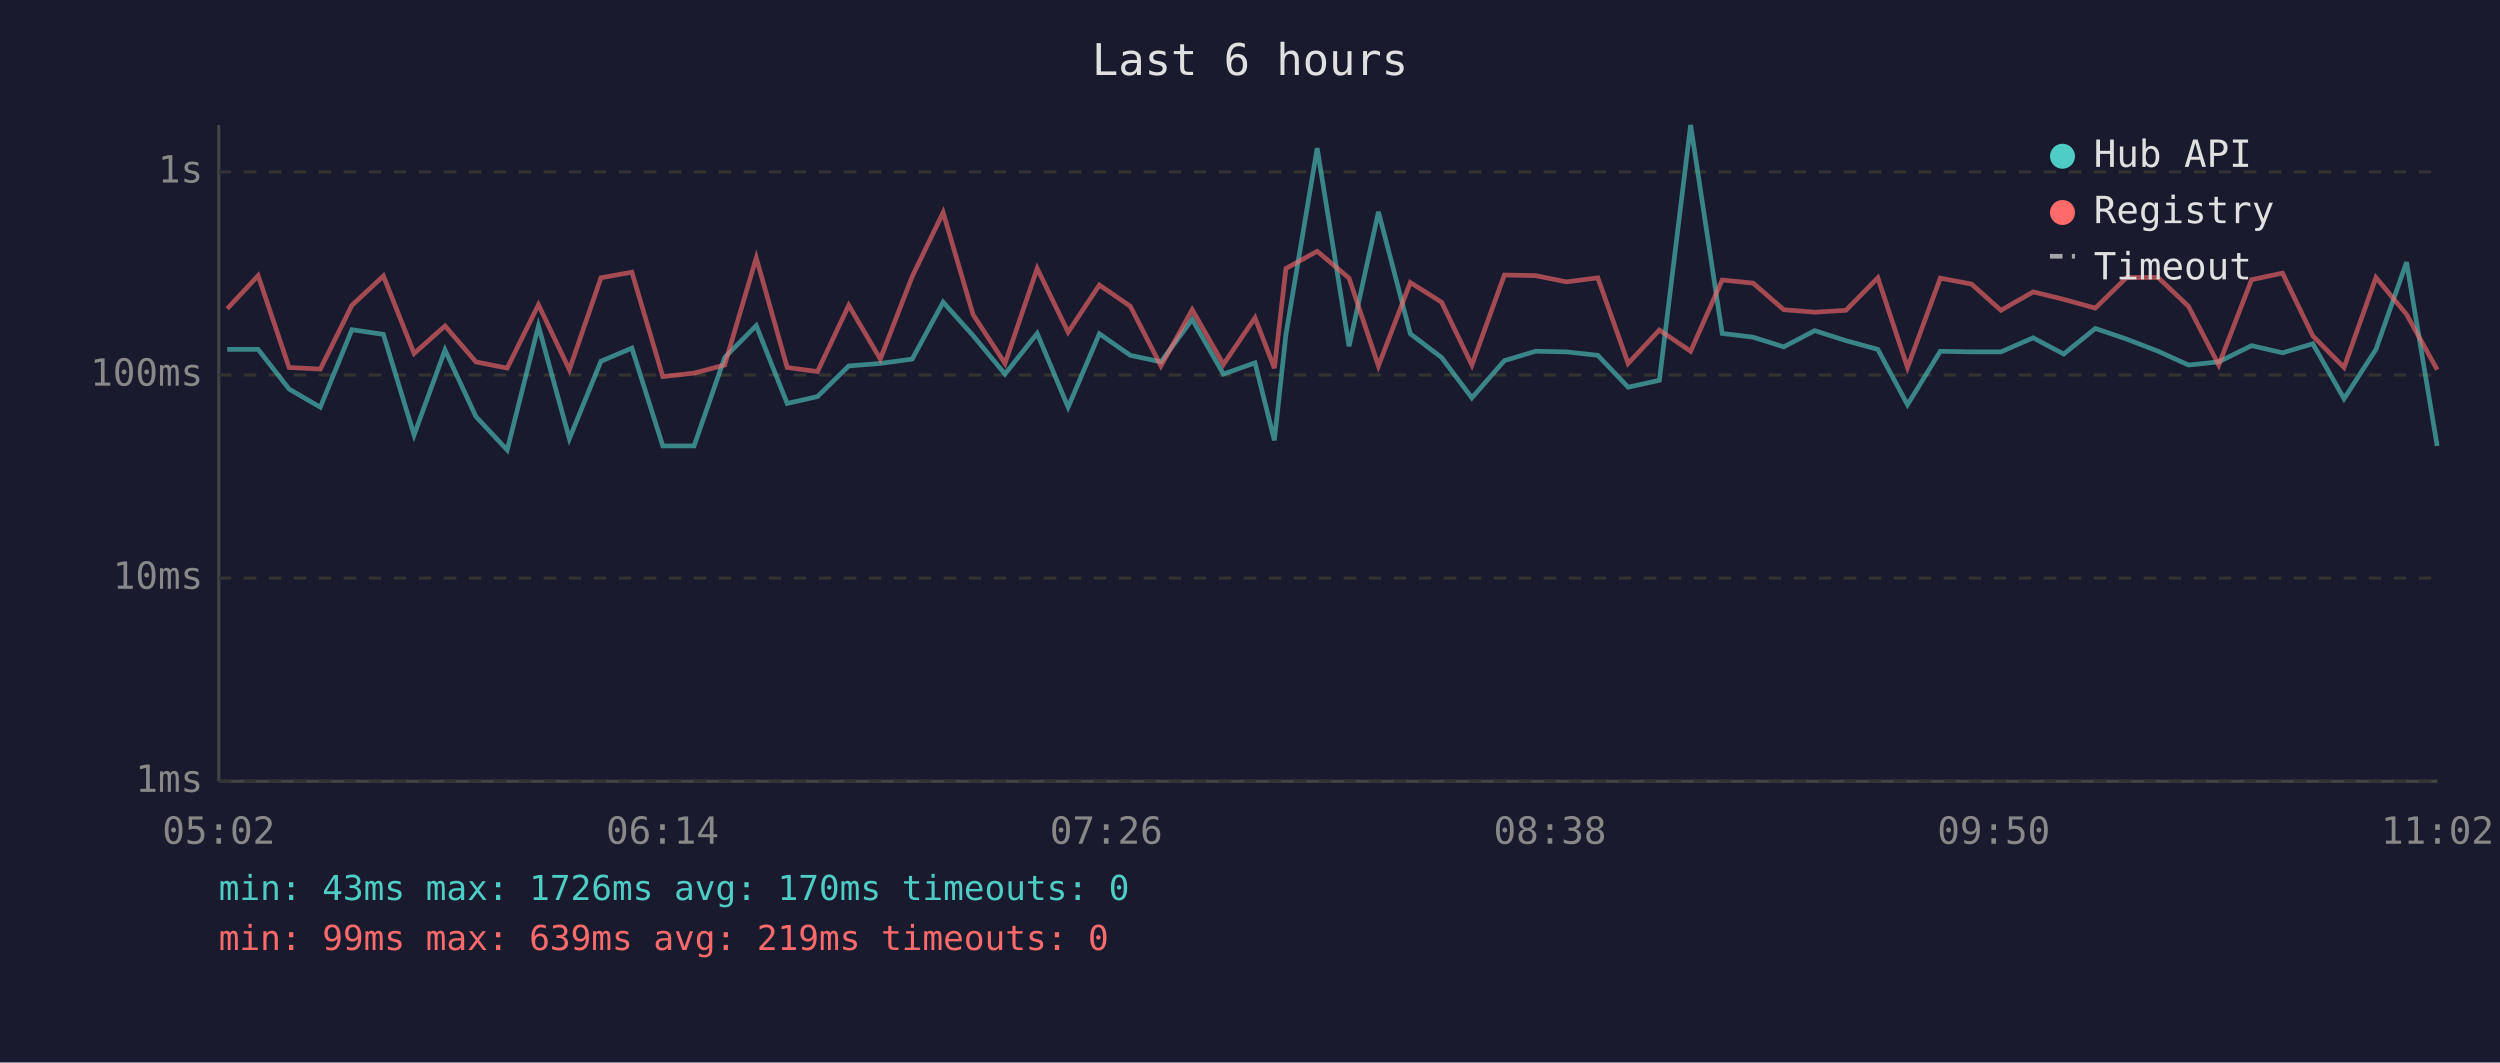
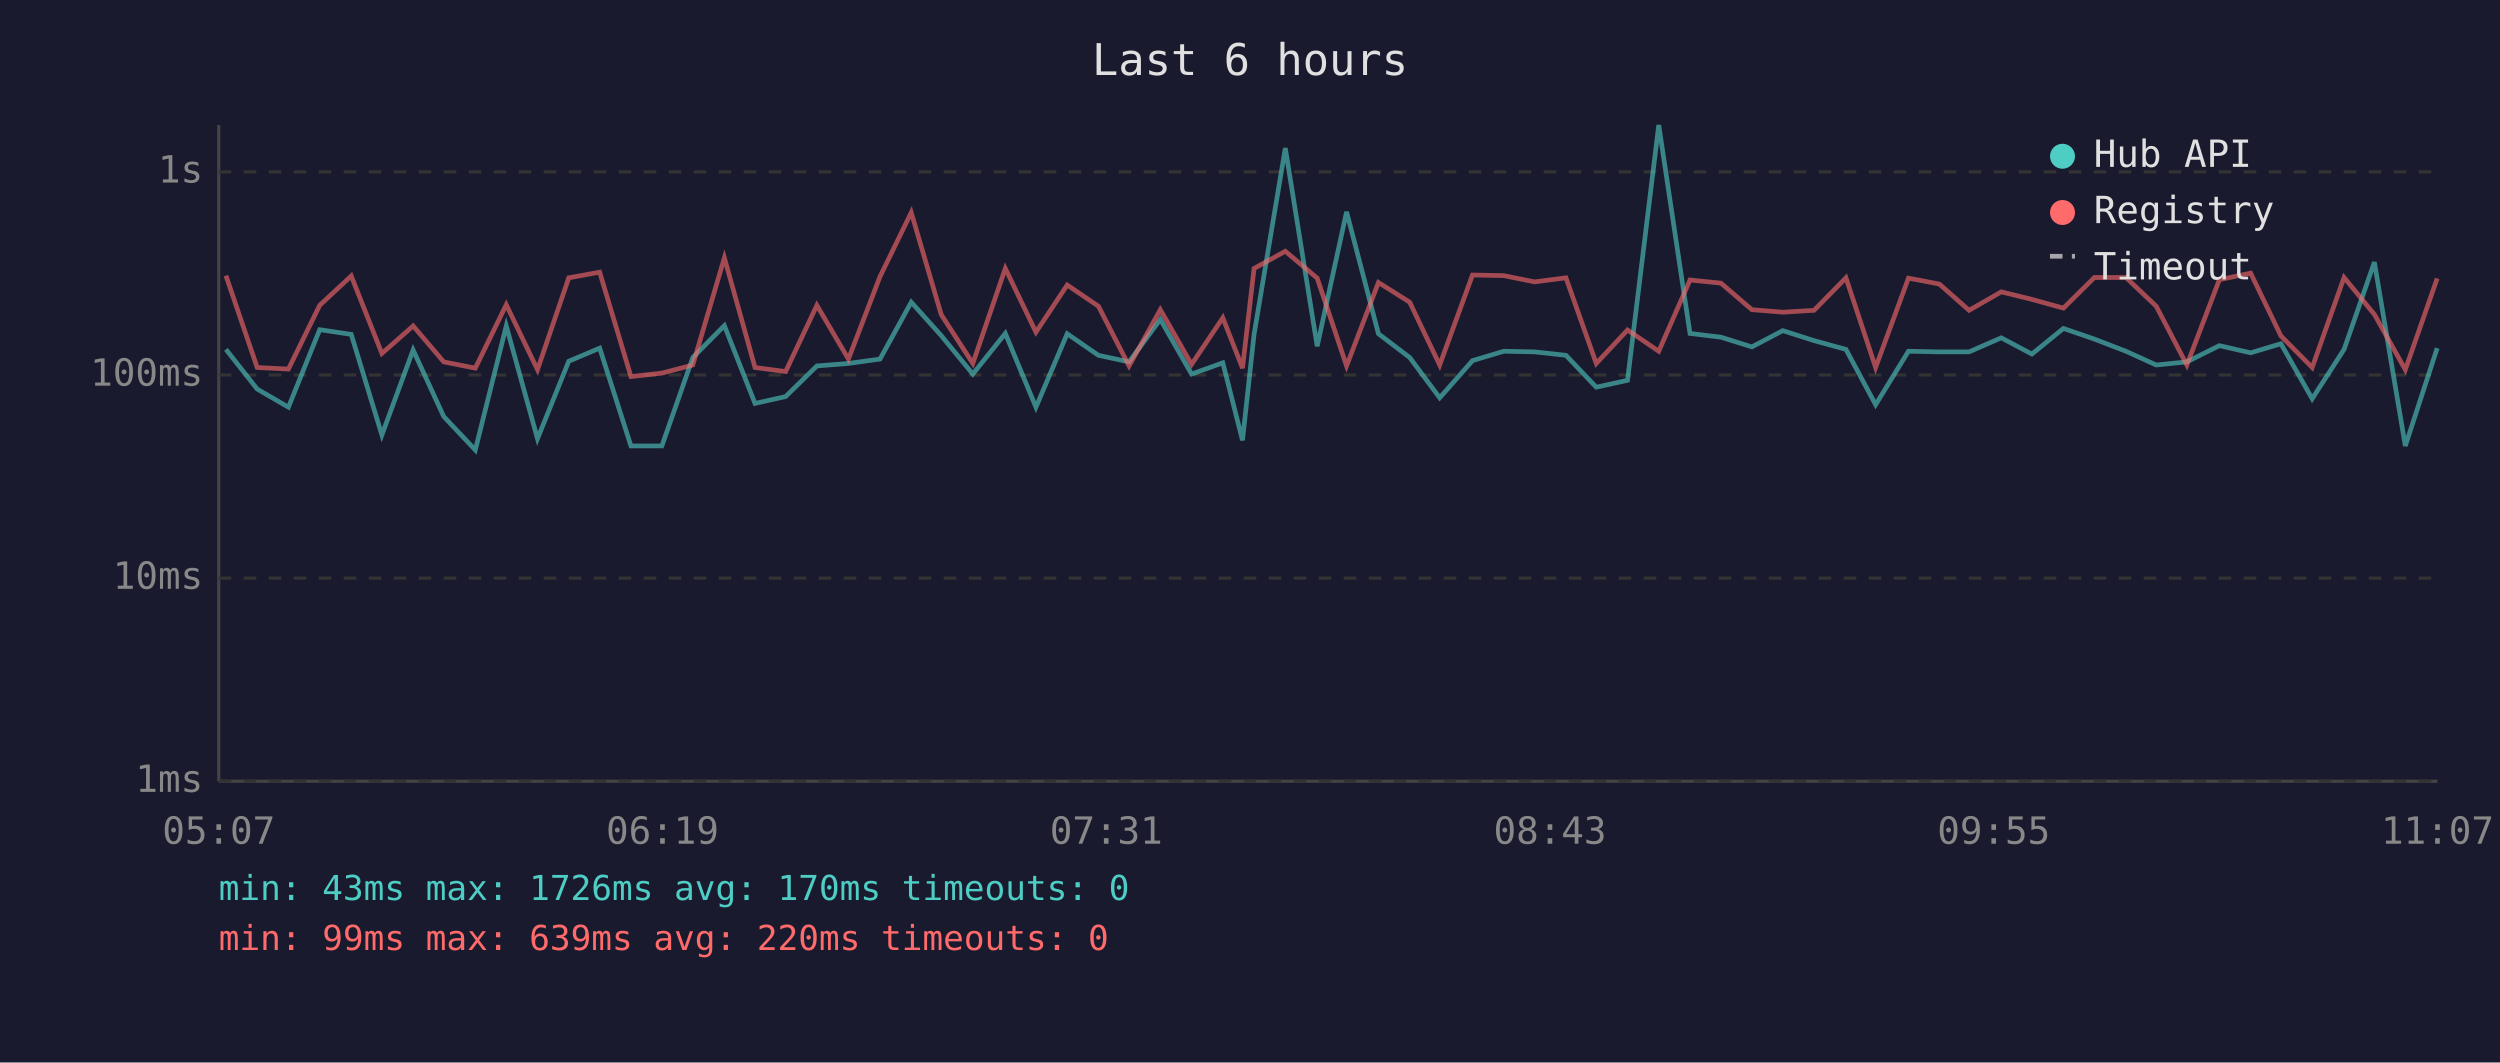
<svg xmlns="http://www.w3.org/2000/svg" viewBox="0 0 800 340" font-family="monospace" font-size="12">
  <rect width="800" height="340" fill="#1a1a2e" />
  <text x="400" y="24" fill="#e0e0e0" font-size="14" text-anchor="middle">Last 6 hours</text>
  <line x1="70" y1="40" x2="70" y2="250" stroke="#444" stroke-width="1" />
  <line x1="70" y1="250" x2="780" y2="250" stroke="#444" stroke-width="1" />
  <line x1="70" y1="250" x2="780" y2="250" stroke="#333" stroke-width="1" stroke-dasharray="4" />
  <text x="65" y="250" fill="#888" text-anchor="end" dominant-baseline="middle">1ms</text>
  <line x1="70" y1="185" x2="780" y2="185" stroke="#333" stroke-width="1" stroke-dasharray="4" />
  <text x="65" y="185" fill="#888" text-anchor="end" dominant-baseline="middle">10ms</text>
  <line x1="70" y1="120" x2="780" y2="120" stroke="#333" stroke-width="1" stroke-dasharray="4" />
  <text x="65" y="120" fill="#888" text-anchor="end" dominant-baseline="middle">100ms</text>
  <line x1="70" y1="55" x2="780" y2="55" stroke="#333" stroke-width="1" stroke-dasharray="4" />
  <text x="65" y="55" fill="#888" text-anchor="end" dominant-baseline="middle">1s</text>
-   <text x="70" y="270" fill="#888" text-anchor="middle">05:02</text>
-   <text x="212" y="270" fill="#888" text-anchor="middle">06:14</text>
-   <text x="354" y="270" fill="#888" text-anchor="middle">07:26</text>
-   <text x="496" y="270" fill="#888" text-anchor="middle">08:38</text>
-   <text x="638" y="270" fill="#888" text-anchor="middle">09:50</text>
-   <text x="780" y="270" fill="#888" text-anchor="middle">11:02</text>
-   <polyline points="72.7,111.8 82.6,111.8 92.5,124.5 102.5,130.3 112.6,105.5 122.7,107.0 132.5,139.2 142.4,112.0 152.3,133.3 162.3,144.0 172.3,104.3 182.2,140.4 192.3,115.6 202.2,111.4 212.1,142.7 222.1,142.7 231.9,114.4 242.0,104.2 251.9,129.1 261.6,126.9 271.6,117.1 281.7,116.3 291.9,114.9 301.8,96.7 311.4,107.4 321.6,119.7 331.9,106.7 341.8,130.3 351.8,106.8 361.7,113.7 371.5,115.8 381.5,102.2 391.5,119.7 401.6,116.1 407.8,140.9 411.5,107.0 421.5,47.4 431.7,110.8 441.1,67.8 451.3,106.8 461.3,114.4 471.0,127.3 481.4,115.4 491.4,112.4 501.3,112.6 511.3,113.7 521.0,123.9 531.0,121.7 541.0,40.0 551.1,106.7 561.0,107.9 570.8,111.0 580.7,105.8 590.7,109.0 600.9,111.8 610.4,129.5 620.9,112.4 630.9,112.6 640.3,112.6 650.6,108.1 660.4,113.3 670.5,105.1 680.5,108.5 690.6,112.4 700.3,116.8 710.0,115.8 720.5,110.6 730.4,112.9 740.1,110.0 750.1,127.6 760.3,111.8 770.1,83.9 779.9,142.7" fill="none" stroke="#4ecdc4" stroke-width="1.5" opacity="0.6" />
-   <polyline points="72.7,98.8 82.6,88.2 92.5,117.6 102.5,118.1 112.6,97.7 122.7,88.3 132.5,113.1 142.4,104.3 152.3,115.8 162.3,117.8 172.3,97.5 182.2,118.3 192.3,88.9 202.2,87.1 212.1,120.5 222.1,119.4 231.9,116.8 242.0,82.5 251.9,117.6 261.6,118.9 271.6,97.7 281.7,114.9 291.9,88.5 301.8,68.0 311.4,100.7 321.6,116.3 331.9,85.9 341.8,106.3 351.8,91.2 361.7,98.0 371.5,117.1 381.5,99.1 391.5,116.6 401.6,101.7 407.8,117.8 411.5,85.9 421.5,80.4 431.7,89.0 441.1,117.1 451.3,90.4 461.3,96.7 471.0,116.8 481.4,88.0 491.4,88.2 501.3,90.2 511.3,88.9 521.0,116.3 531.0,105.6 541.0,112.4 551.1,89.6 561.0,90.6 570.8,99.1 580.7,99.9 590.7,99.3 600.9,88.9 610.4,117.6 620.9,89.0 630.9,90.9 640.3,99.3 650.6,93.4 660.4,95.8 670.5,98.6 680.5,88.8 690.6,88.8 700.3,98.0 710.0,116.8 720.5,89.5 730.4,87.4 740.1,107.5 750.1,117.6 760.3,88.8 770.1,100.6 779.9,118.3" fill="none" stroke="#ff6b6b" stroke-width="1.5" opacity="0.6" />
+   <text x="70" y="270" fill="#888" text-anchor="middle">05:07</text>
+   <text x="212" y="270" fill="#888" text-anchor="middle">06:19</text>
+   <text x="354" y="270" fill="#888" text-anchor="middle">07:31</text>
+   <text x="496" y="270" fill="#888" text-anchor="middle">08:43</text>
+   <text x="638" y="270" fill="#888" text-anchor="middle">09:55</text>
+   <text x="780" y="270" fill="#888" text-anchor="middle">11:07</text>
+   <polyline points="72.3,111.8 82.3,124.5 92.3,130.3 102.3,105.5 112.4,107.0 122.2,139.2 132.2,112.0 142.0,133.3 152.1,144.0 162.0,104.3 172.0,140.4 182.0,115.6 191.9,111.4 201.9,142.7 211.8,142.7 221.7,114.4 231.8,104.2 241.6,129.1 251.4,126.9 261.4,117.1 271.5,116.3 281.6,114.9 291.6,96.7 301.2,107.4 311.3,119.7 321.7,106.7 331.5,130.3 341.5,106.8 351.5,113.7 361.3,115.8 371.3,102.2 381.3,119.7 391.3,116.1 397.6,140.9 401.3,107.0 411.3,47.4 421.5,110.8 430.9,67.8 441.1,106.8 451.1,114.4 460.7,127.3 471.2,115.4 481.2,112.4 491.1,112.6 501.1,113.7 510.8,123.9 520.8,121.7 530.8,40.0 540.8,106.7 550.7,107.9 560.6,111.0 570.5,105.8 580.5,109.0 590.7,111.8 600.2,129.5 610.7,112.4 620.6,112.6 630.1,112.6 640.4,108.1 650.2,113.3 660.3,105.1 670.2,108.5 680.3,112.4 690.0,116.8 699.8,115.8 710.2,110.6 720.2,112.9 729.9,110.0 739.9,127.6 750.1,111.8 759.8,83.9 769.7,142.7 779.9,111.4" fill="none" stroke="#4ecdc4" stroke-width="1.5" opacity="0.6" />
+   <polyline points="72.3,88.2 82.3,117.6 92.3,118.1 102.3,97.7 112.4,88.3 122.2,113.1 132.2,104.3 142.0,115.8 152.1,117.8 162.0,97.5 172.0,118.3 182.0,88.9 191.9,87.1 201.9,120.5 211.8,119.4 221.7,116.8 231.8,82.5 241.6,117.6 251.4,118.9 261.4,97.7 271.5,114.9 281.6,88.5 291.6,68.0 301.2,100.7 311.3,116.3 321.7,85.9 331.5,106.3 341.5,91.2 351.5,98.0 361.3,117.1 371.3,99.1 381.3,116.6 391.3,101.7 397.6,117.8 401.3,85.9 411.3,80.4 421.5,89.0 430.9,117.1 441.1,90.4 451.1,96.7 460.7,116.8 471.2,88.0 481.2,88.2 491.1,90.2 501.1,88.9 510.8,116.3 520.8,105.6 530.8,112.4 540.8,89.6 550.7,90.6 560.6,99.1 570.5,99.9 580.5,99.3 590.7,88.9 600.2,117.6 610.7,89.0 620.6,90.9 630.1,99.3 640.4,93.4 650.2,95.8 660.3,98.6 670.2,88.8 680.3,88.8 690.0,98.0 699.8,116.8 710.2,89.5 720.2,87.4 729.9,107.5 739.9,117.6 750.1,88.8 759.8,100.6 769.7,118.3 779.9,89.1" fill="none" stroke="#ff6b6b" stroke-width="1.5" opacity="0.6" />
  <circle cx="660" cy="50" r="4" fill="#4ecdc4" />
  <text x="670" y="50" fill="#e0e0e0" dominant-baseline="middle">Hub API</text>
  <circle cx="660" cy="68" r="4" fill="#ff6b6b" />
  <text x="670" y="68" fill="#e0e0e0" dominant-baseline="middle">Registry</text>
  <line x1="656" y1="82" x2="664" y2="82" stroke="#e0e0e0" stroke-width="1.5" stroke-dasharray="4,3" opacity="0.7" />
  <text x="670" y="86" fill="#e0e0e0" dominant-baseline="middle">Timeout</text>
  <text x="70" y="288" fill="#4ecdc4" font-size="11">min: 43ms  max: 1726ms  avg: 170ms  timeouts: 0</text>
-   <text x="70" y="304" fill="#ff6b6b" font-size="11">min: 99ms  max: 639ms  avg: 219ms  timeouts: 0</text>
+   <text x="70" y="304" fill="#ff6b6b" font-size="11">min: 99ms  max: 639ms  avg: 220ms  timeouts: 0</text>
</svg>
